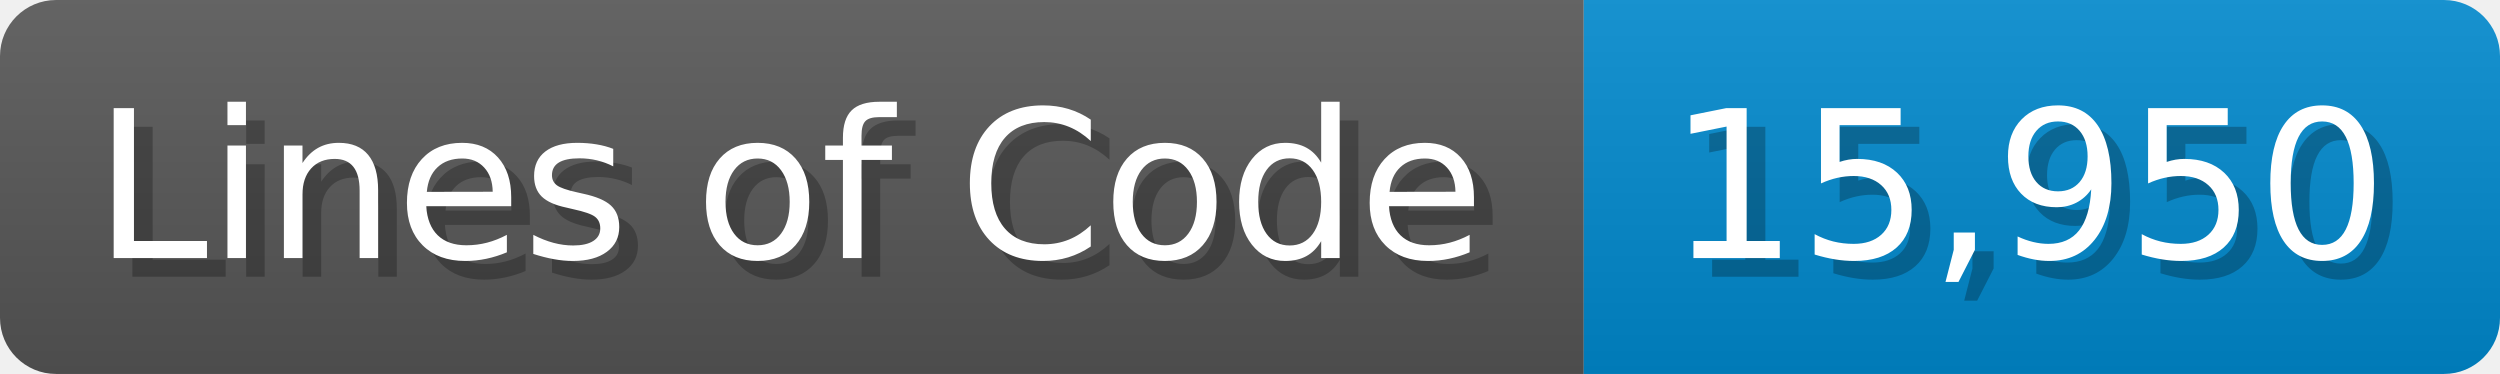
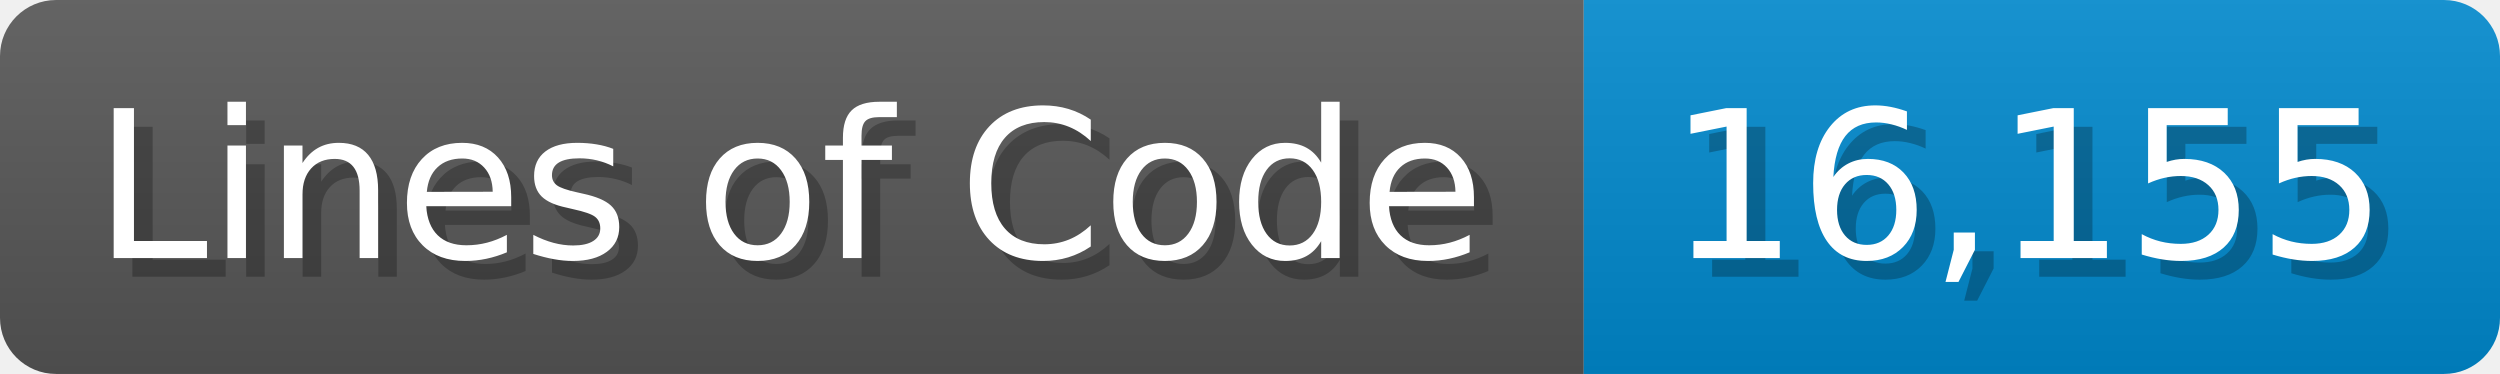
<svg xmlns="http://www.w3.org/2000/svg" width="133.7" height="20" viewBox="0 0 1337 200">
  <linearGradient id="a" x2="0" y2="100%">
    <stop offset="0" stop-opacity=".1" stop-color="#EEE" />
    <stop offset="1" stop-opacity=".1" />
  </linearGradient>
  <mask id="m">
    <rect width="1337" height="200" rx="30" fill="#FFF" />
  </mask>
  <g mask="url(#m)">
    <rect width="847" height="200" fill="#555" />
    <rect width="490" height="200" fill="#08C" x="847" />
    <rect width="1337" height="200" fill="url(#a)" />
  </g>
  <g fill="#fff" text-anchor="start" font-family="Verdana,DejaVu Sans,sans-serif" font-size="110">
    <text x="60" y="148" textLength="747" fill="#000" opacity="0.25">Lines of Code</text>
    <text x="50" y="138" textLength="747">Lines of Code</text>
-     <text x="902" y="148" textLength="390" fill="#000" opacity="0.25">15,950</text>
-     <text x="892" y="138" textLength="390">15,950</text>
+     <text x="902" y="148" textLength="390" fill="#000" opacity="0.25">16,155</text>
+     <text x="892" y="138" textLength="390">16,155</text>
  </g>
</svg>
